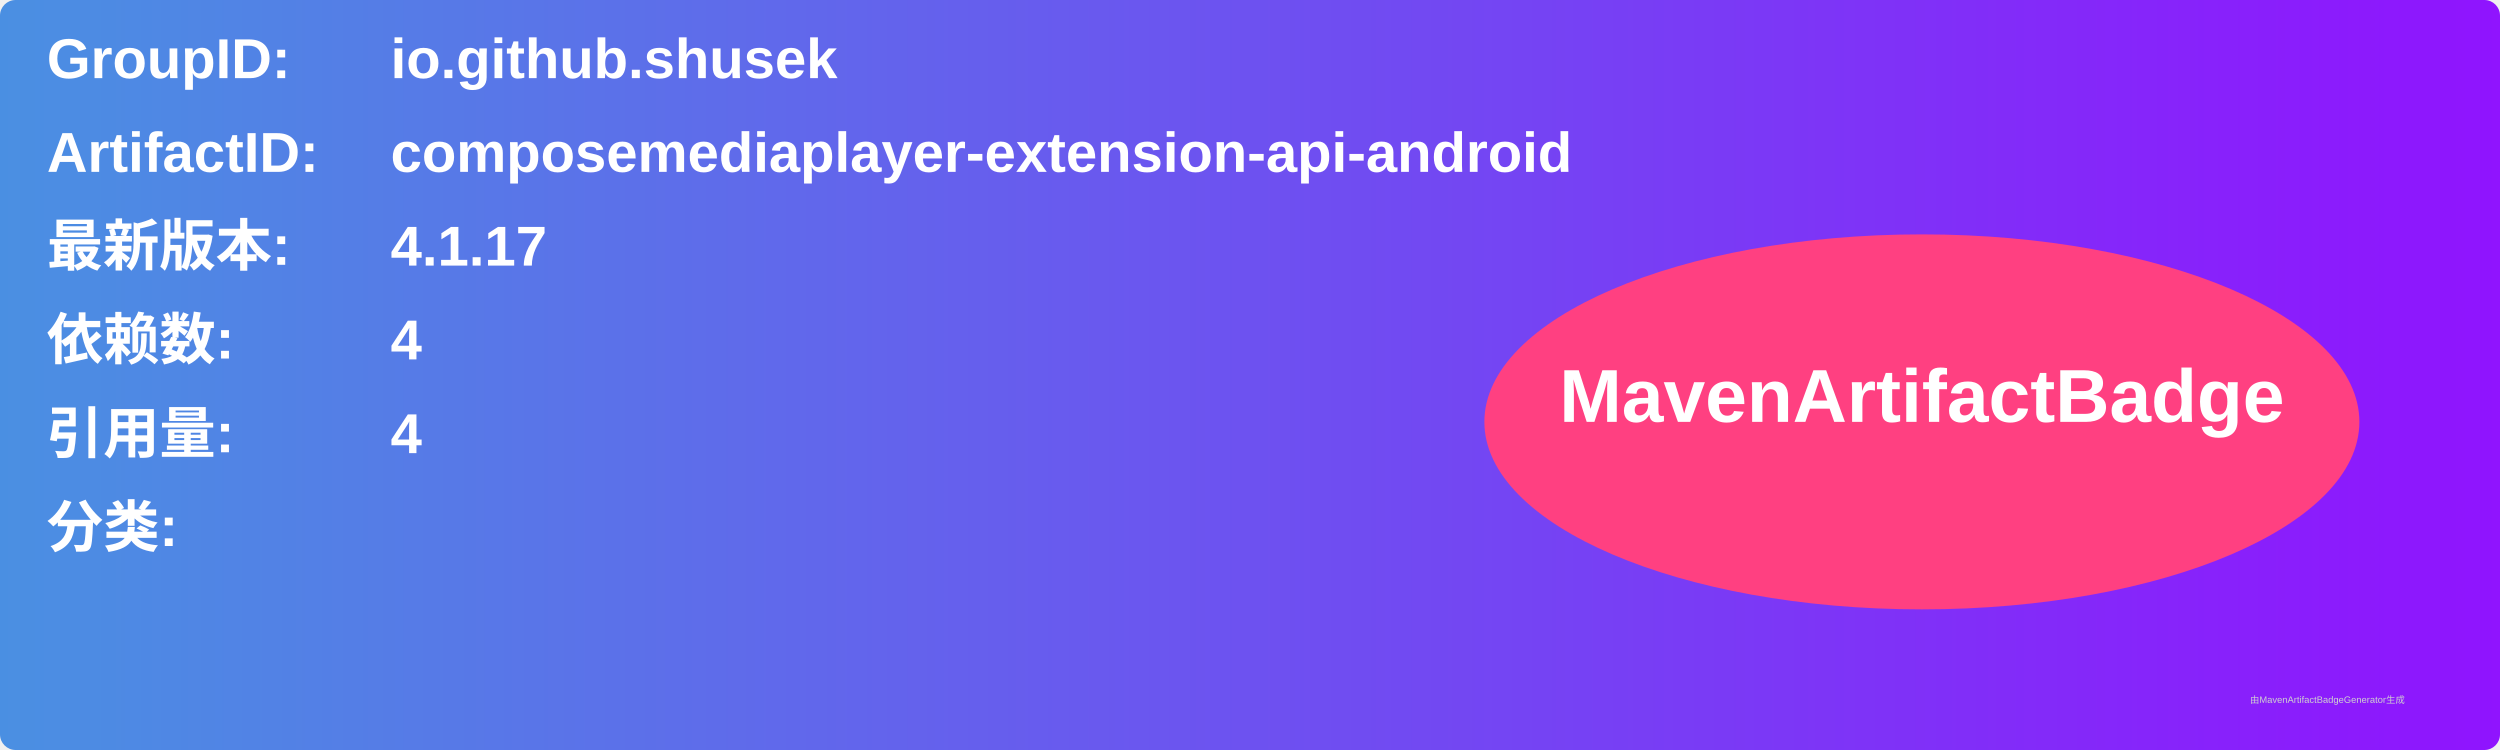
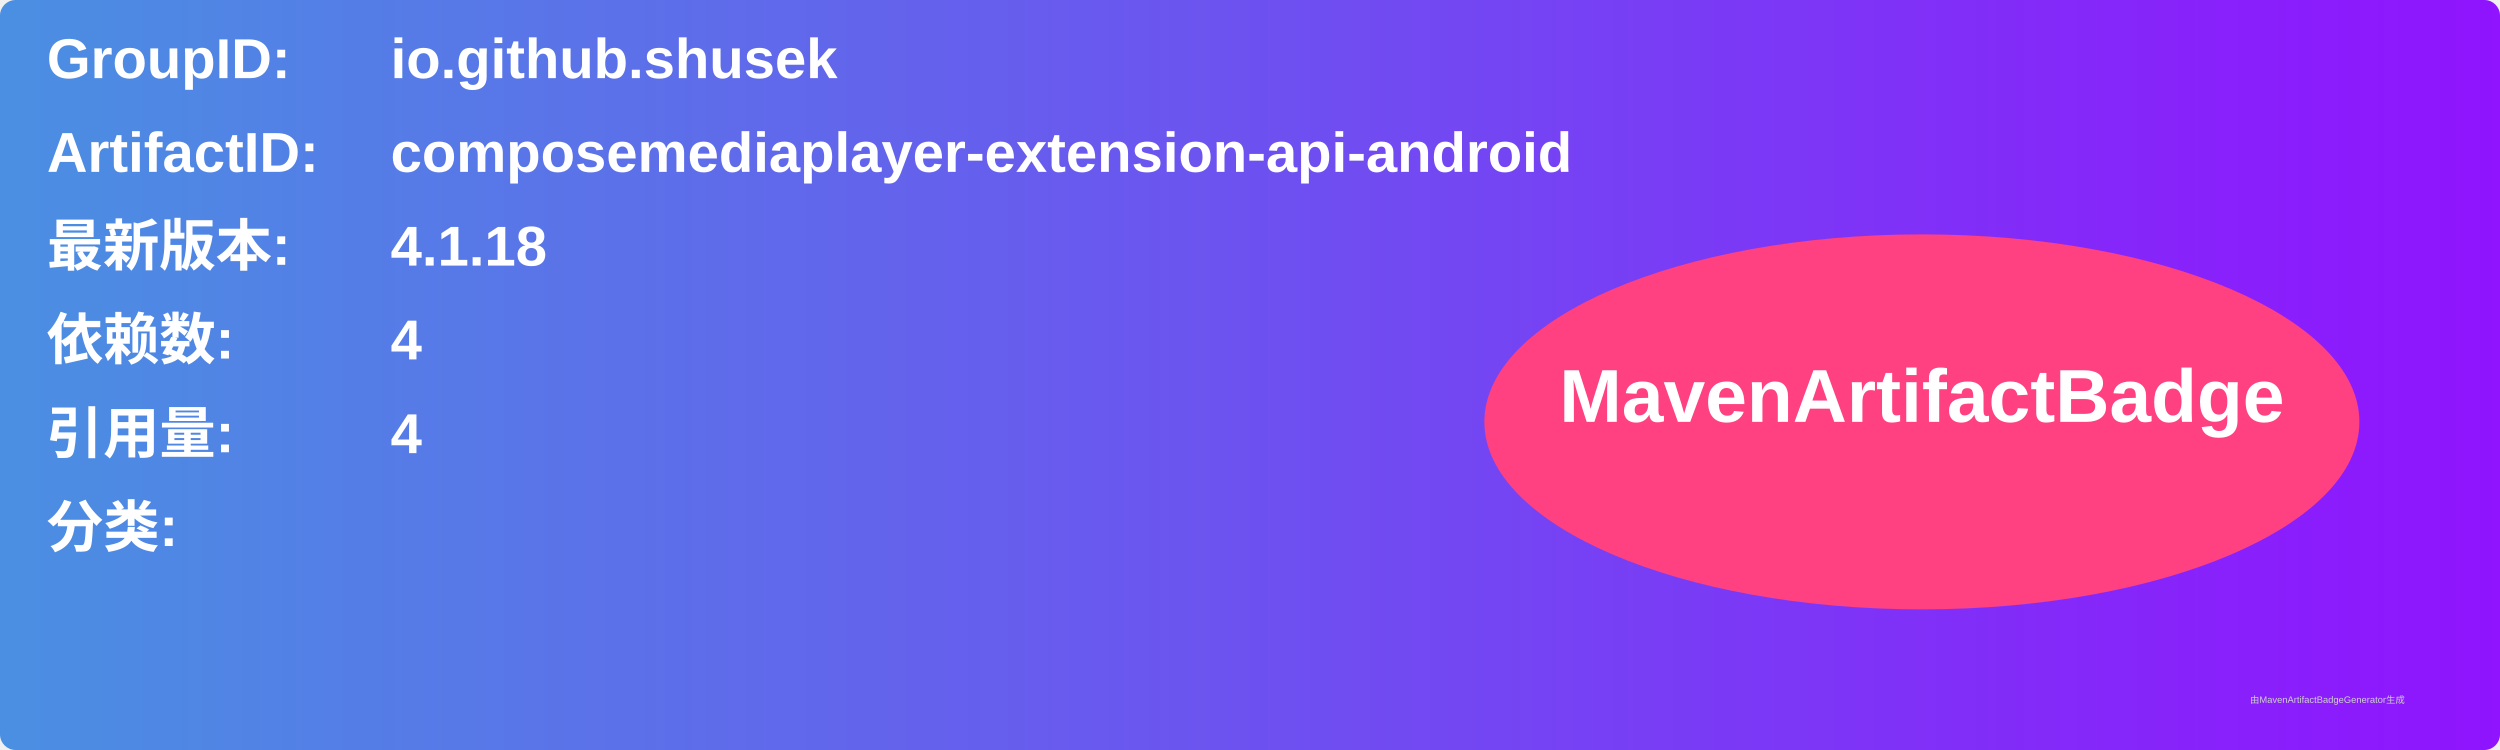
<svg xmlns="http://www.w3.org/2000/svg" width="800" height="240" viewBox="0 0 800 240">
  <linearGradient id="grad" x1="0%" y1="0%" x2="100%" y2="0%">
    <stop offset="0%" stop-color="#4a90e2" />
    <stop offset="100%" stop-color="#9013fe" />
  </linearGradient>
  <rect width="100%" height="100%" rx="5" ry="5" fill="url(#grad)" />
  <g transform="translate(15, 15)">
    <text x="0" y="10" font-family="Arial" font-size="18" fill="white" font-weight="bold" width="260">GroupID:</text>
    <text x="110" y="10" font-family="Arial" font-size="18" fill="white" font-weight="bold" width="460">io.github.shusek</text>
    <text x="0" y="40" font-family="Arial" font-size="18" fill="white" font-weight="bold" width="260">ArtifactID:</text>
    <text x="110" y="40" font-family="Arial" font-size="18" fill="white" font-weight="bold" width="460">composemediaplayer-extension-api-android</text>
    <text x="0" y="70" font-family="Arial" font-size="18" fill="white" font-weight="bold">最新版本:</text>
    <text x="110" y="70" font-family="Arial" font-size="18" fill="white" font-weight="bold">
-       <tspan font-weight="bold">4.1.17</tspan>
+       <tspan font-weight="bold">4.1.18</tspan>
    </text>
    <text x="0" y="100" font-family="Arial" font-size="18" fill="white" font-weight="bold">依赖数: </text>
    <text x="110" y="100" font-family="Arial" font-size="18" fill="white">
      <tspan font-weight="bold">4</tspan>
    </text>
    <text x="0" y="130" font-family="Arial" font-size="18" fill="white" font-weight="bold">引用量: </text>
    <text x="110" y="130" font-family="Arial" font-size="18" fill="white">
      <tspan font-weight="bold">4</tspan>
    </text>
    <text x="0" y="160" font-family="Arial" font-size="18" fill="white" font-weight="bold">分类:</text>
    <text x="10" y="190" font-family="Arial" font-size="10" fill="white">
      <tspan font-weight="bold" />
    </text>
    <ellipse cx="600" cy="120" rx="140" ry="60" fill="#ff4081" />
    <text x="600" y="120" text-anchor="middle" font-family="Arial" font-size="24" fill="white" font-weight="bold">MavenArtifactBadge</text>
  </g>
  <text x="720" y="225" font-family="Arial" font-size="3" fill="#d0d0d0">由MavenArtifactBadgeGenerator生成</text>
</svg>
